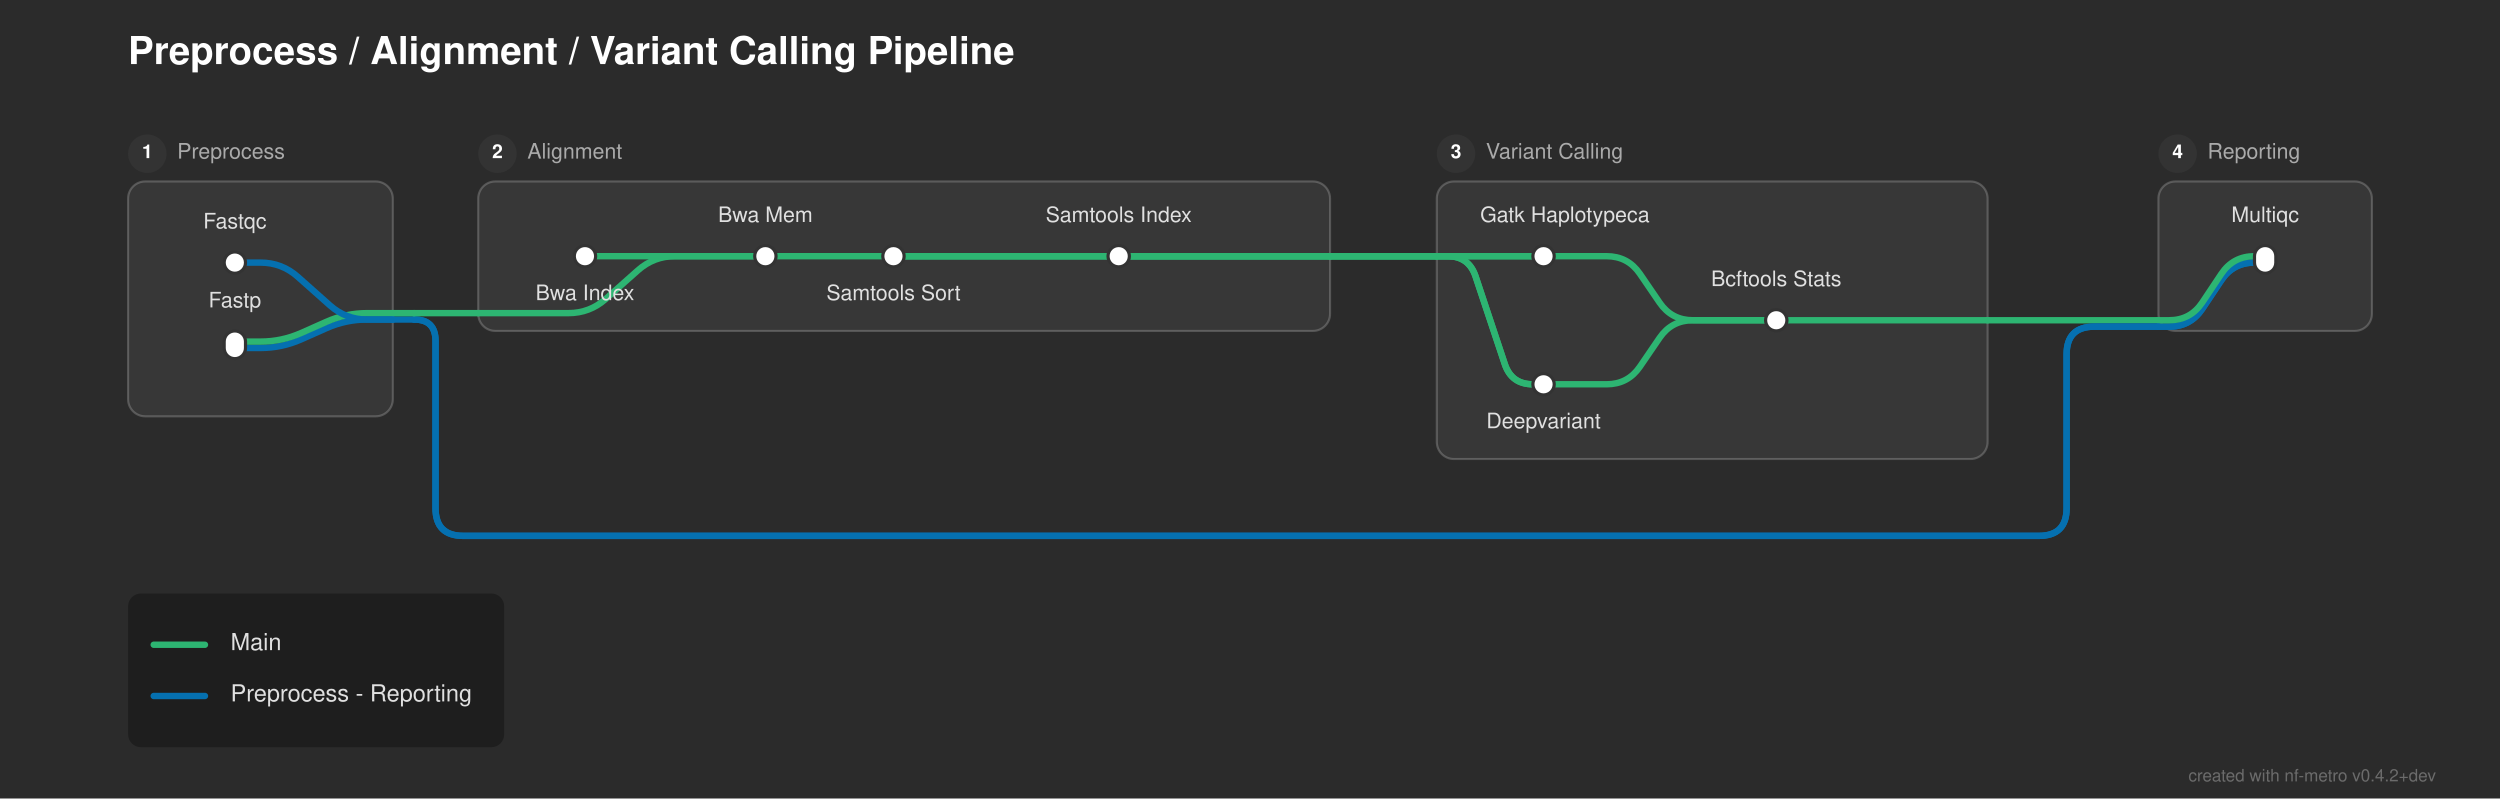
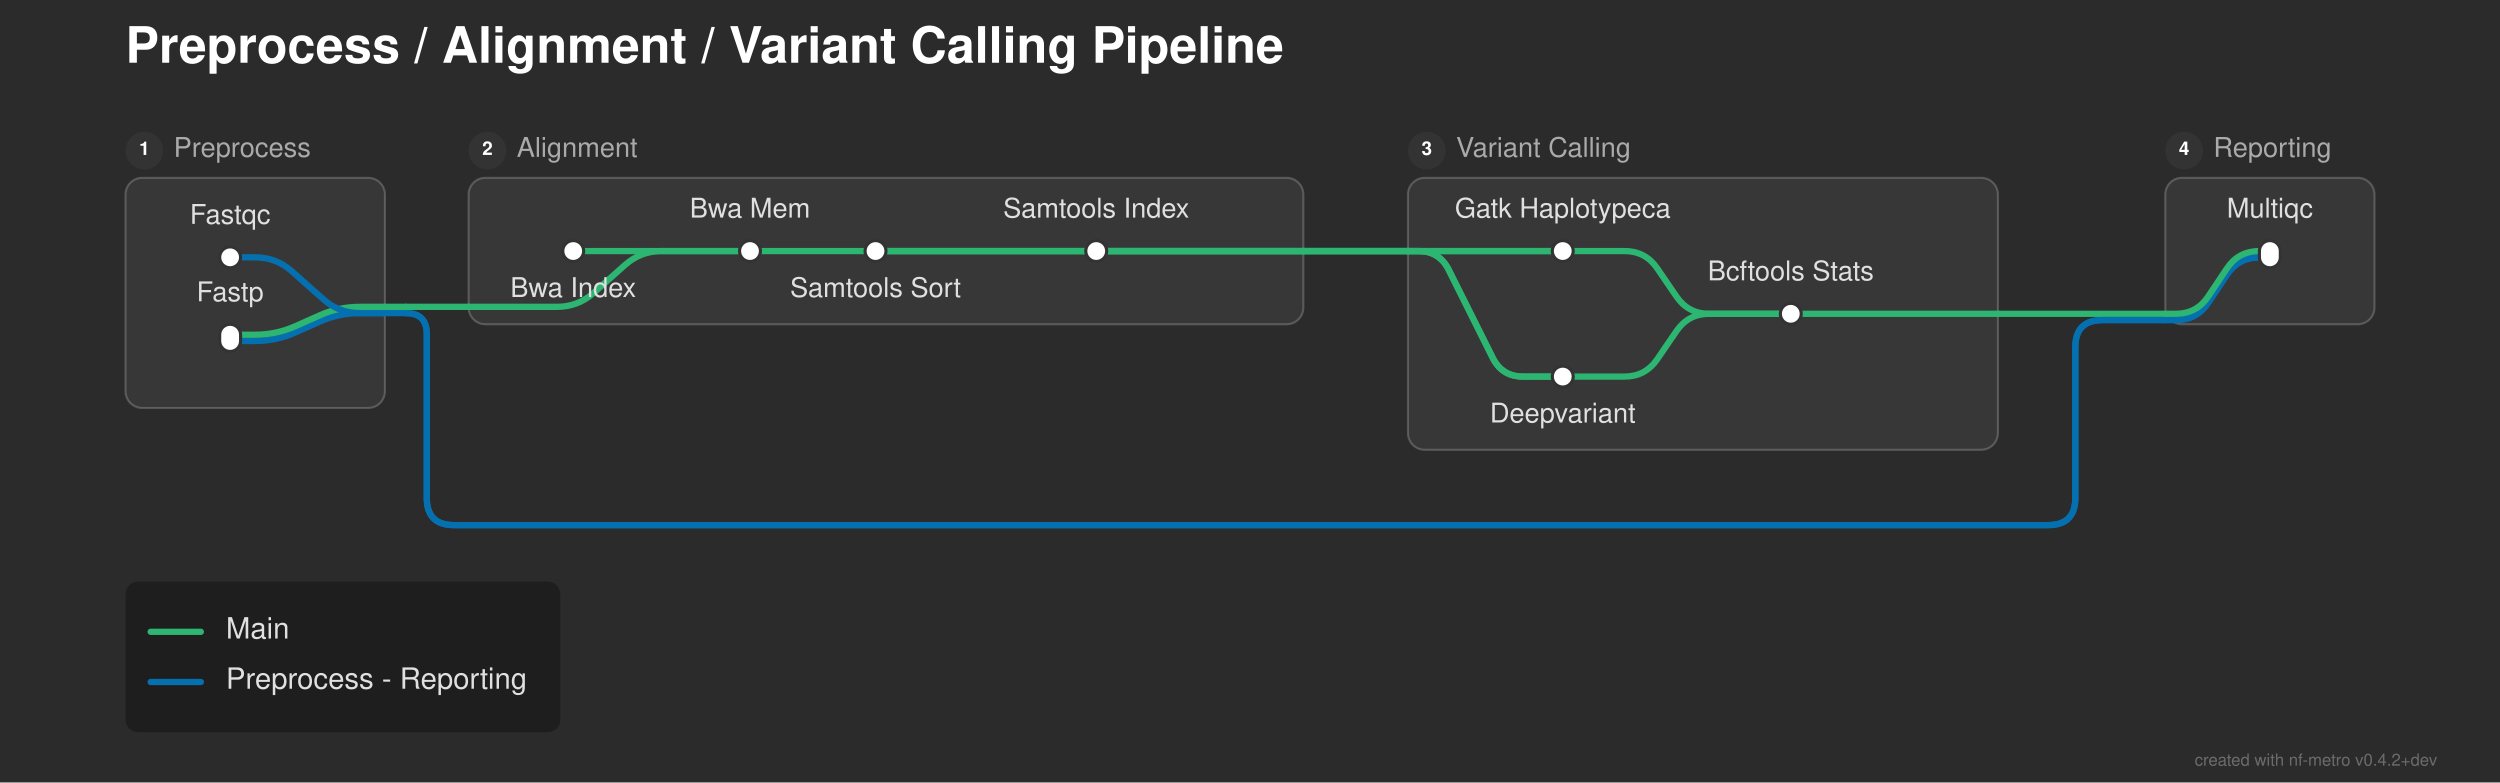
- <svg xmlns="http://www.w3.org/2000/svg" width="1171" height="374" viewBox="0 0 1171 374">
+ <svg xmlns="http://www.w3.org/2000/svg" width="1195" height="374" viewBox="0 0 1195 374">
  <defs>
</defs>
-   <rect x="0" y="0" width="1171" height="374" fill="#2b2b2b" />
-   <text x="60.0" y="30.0" font-size="18.0" fill="#ffffff" font-family="'Helvetica Neue', Helvetica, Arial, sans-serif" font-weight="bold">Preprocess / Alignment / Variant Calling Pipeline</text>
+   <rect x="0" y="0" width="1195" height="374" fill="#2b2b2b" />
+   <text x="60.0" y="30.0" font-size="24.0" fill="#ffffff" font-family="'Helvetica Neue', Helvetica, Arial, sans-serif" font-weight="bold">Preprocess / Alignment / Variant Calling Pipeline</text>
  <rect x="60.0" y="85.0" width="124.0" height="110.0" rx="8" ry="8" fill="rgba(255, 255, 255, 0.06)" stroke="rgba(255, 255, 255, 0.2)" stroke-width="1.0" />
  <circle cx="69.0" cy="72.0" r="9" fill="#333333" />
  <text x="69.0" y="72.0" font-size="9" fill="#ffffff" font-family="'Helvetica Neue', Helvetica, Arial, sans-serif" font-weight="bold" text-anchor="middle" dominant-baseline="central">1</text>
-   <text x="83.0" y="72.0" font-size="10.0" fill="#aaaaaa" font-family="'Helvetica Neue', Helvetica, Arial, sans-serif" dominant-baseline="central">Preprocess</text>
+   <text x="83.0" y="72.0" font-size="13.0" fill="#aaaaaa" font-family="'Helvetica Neue', Helvetica, Arial, sans-serif" dominant-baseline="central">Preprocess</text>
  <rect x="224.0" y="85.0" width="399.0" height="70.0" rx="8" ry="8" fill="rgba(255, 255, 255, 0.06)" stroke="rgba(255, 255, 255, 0.2)" stroke-width="1.0" />
  <circle cx="233.0" cy="72.0" r="9" fill="#333333" />
  <text x="233.0" y="72.0" font-size="9" fill="#ffffff" font-family="'Helvetica Neue', Helvetica, Arial, sans-serif" font-weight="bold" text-anchor="middle" dominant-baseline="central">2</text>
-   <text x="247.0" y="72.0" font-size="10.0" fill="#aaaaaa" font-family="'Helvetica Neue', Helvetica, Arial, sans-serif" dominant-baseline="central">Alignment</text>
-   <rect x="673.0" y="85.0" width="258.0" height="130.0" rx="8" ry="8" fill="rgba(255, 255, 255, 0.06)" stroke="rgba(255, 255, 255, 0.2)" stroke-width="1.0" />
+   <text x="247.0" y="72.0" font-size="13.0" fill="#aaaaaa" font-family="'Helvetica Neue', Helvetica, Arial, sans-serif" dominant-baseline="central">Alignment</text>
+   <rect x="673.0" y="85.0" width="282.0" height="130.0" rx="8" ry="8" fill="rgba(255, 255, 255, 0.06)" stroke="rgba(255, 255, 255, 0.2)" stroke-width="1.0" />
  <circle cx="682.0" cy="72.0" r="9" fill="#333333" />
  <text x="682.0" y="72.0" font-size="9" fill="#ffffff" font-family="'Helvetica Neue', Helvetica, Arial, sans-serif" font-weight="bold" text-anchor="middle" dominant-baseline="central">3</text>
-   <text x="696.0" y="72.0" font-size="10.0" fill="#aaaaaa" font-family="'Helvetica Neue', Helvetica, Arial, sans-serif" dominant-baseline="central">Variant Calling</text>
-   <rect x="1011.0" y="85.0" width="100.0" height="70.0" rx="8" ry="8" fill="rgba(255, 255, 255, 0.06)" stroke="rgba(255, 255, 255, 0.2)" stroke-width="1.0" />
-   <circle cx="1020.0" cy="72.0" r="9" fill="#333333" />
-   <text x="1020.0" y="72.0" font-size="9" fill="#ffffff" font-family="'Helvetica Neue', Helvetica, Arial, sans-serif" font-weight="bold" text-anchor="middle" dominant-baseline="central">4</text>
-   <text x="1034.0" y="72.0" font-size="10.0" fill="#aaaaaa" font-family="'Helvetica Neue', Helvetica, Arial, sans-serif" dominant-baseline="central">Reporting</text>
-   <path d="M723.0,180.0 L752.5,180.0 Q762.5,180.0,768.142,171.744 L777.358,158.256 Q783.0,150.0,793.0,150.0 L832.0,150.0" stroke="#2db572" stroke-width="3.0" fill="none" stroke-linecap="round" stroke-linejoin="round" />
+   <text x="696.0" y="72.0" font-size="13.0" fill="#aaaaaa" font-family="'Helvetica Neue', Helvetica, Arial, sans-serif" dominant-baseline="central">Variant Calling</text>
+   <rect x="1035.0" y="85.0" width="100.0" height="70.0" rx="8" ry="8" fill="rgba(255, 255, 255, 0.06)" stroke="rgba(255, 255, 255, 0.2)" stroke-width="1.0" />
+   <circle cx="1044.0" cy="72.0" r="9" fill="#333333" />
+   <text x="1044.0" y="72.0" font-size="9" fill="#ffffff" font-family="'Helvetica Neue', Helvetica, Arial, sans-serif" font-weight="bold" text-anchor="middle" dominant-baseline="central">4</text>
+   <text x="1058.0" y="72.0" font-size="13.0" fill="#aaaaaa" font-family="'Helvetica Neue', Helvetica, Arial, sans-serif" dominant-baseline="central">Reporting</text>
+   <path d="M747.0,180.0 L776.5,180.0 Q786.5,180.0,792.142,171.744 L801.358,158.256 Q807.0,150.0,817.0,150.0 L856.0,150.0" stroke="#2db572" stroke-width="3.0" fill="none" stroke-linecap="round" stroke-linejoin="round" />
  <path d="M110.0,163.0 L122.0,163.0 Q132.0,163.0,141.138,158.939 L152.862,153.728 Q162.0,149.667,172.0,149.667 L184.0,149.667" stroke="#0570b0" stroke-width="3.0" fill="none" stroke-linecap="round" stroke-linejoin="round" />
  <path d="M110.0,160.0 L122.0,160.0 Q132.0,160.0,141.138,155.939 L152.862,150.728 Q162.0,146.667,172.0,146.667 L184.0,146.667" stroke="#2db572" stroke-width="3.0" fill="none" stroke-linecap="round" stroke-linejoin="round" />
-   <path d="M1011.0,153.0 L1016.0,153.0 Q1026.0,153.0,1031.547,144.679 L1040.453,131.321 Q1046.0,123.0,1056.0,123.0 L1061.0,123.0" stroke="#0570b0" stroke-width="3.0" fill="none" stroke-linecap="round" stroke-linejoin="round" />
-   <path d="M1011.0,153.0 L1016.0,153.0 Q1026.0,153.0,1031.547,144.679 L1040.453,131.321 Q1046.0,123.0,1056.0,123.0 L1061.0,123.0" stroke="#0570b0" stroke-width="3.0" fill="none" stroke-linecap="round" stroke-linejoin="round" />
-   <path d="M832.0,150.0 L931.0,150.0" stroke="#2db572" stroke-width="3.0" stroke-linecap="round" />
-   <path d="M1011.0,150.0 L1016.0,150.0 Q1026.0,150.0,1031.547,141.679 L1040.453,128.321 Q1046.0,120.0,1056.0,120.0 L1061.0,120.0" stroke="#2db572" stroke-width="3.0" fill="none" stroke-linecap="round" stroke-linejoin="round" />
-   <path d="M931.0,150.0 L1011.0,150.0" stroke="#2db572" stroke-width="3.0" stroke-linecap="round" />
+   <path d="M1035.0,153.0 L1040.0,153.0 Q1050.0,153.0,1055.547,144.679 L1064.453,131.321 Q1070.0,123.0,1080.0,123.0 L1085.0,123.0" stroke="#0570b0" stroke-width="3.0" fill="none" stroke-linecap="round" stroke-linejoin="round" />
+   <path d="M1035.0,153.0 L1040.0,153.0 Q1050.0,153.0,1055.547,144.679 L1064.453,131.321 Q1070.0,123.0,1080.0,123.0 L1085.0,123.0" stroke="#0570b0" stroke-width="3.0" fill="none" stroke-linecap="round" stroke-linejoin="round" />
+   <path d="M856.0,150.0 L955.0,150.0" stroke="#2db572" stroke-width="3.0" stroke-linecap="round" />
+   <path d="M1035.0,150.0 L1040.0,150.0 Q1050.0,150.0,1055.547,141.679 L1064.453,128.321 Q1070.0,120.0,1080.0,120.0 L1085.0,120.0" stroke="#2db572" stroke-width="3.0" fill="none" stroke-linecap="round" stroke-linejoin="round" />
+   <path d="M955.0,150.0 L1035.0,150.0" stroke="#2db572" stroke-width="3.0" stroke-linecap="round" />
  <path d="M184.0,149.667 L194.0,149.667" stroke="#0570b0" stroke-width="3.0" stroke-linecap="round" />
-   <path d="M194.0,149.667 L194.0,149.667 Q204.0,149.667,204.0,159.667 L204.0,238.0 Q204.0,251.0,217.0,251.0 L955.0,251.0 Q968.0,251.0,968.0,238.0 L968.0,166.0 Q968.0,153.0,981.0,153.0 L1011.0,153.0" stroke="#0570b0" stroke-width="3.0" fill="none" stroke-linecap="round" stroke-linejoin="round" />
-   <path d="M194.0,149.667 L194.0,149.667 Q204.0,149.667,204.0,159.667 L204.0,238.0 Q204.0,251.0,217.0,251.0 L955.0,251.0 Q968.0,251.0,968.0,238.0 L968.0,166.0 Q968.0,153.0,981.0,153.0 L1011.0,153.0" stroke="#0570b0" stroke-width="3.0" fill="none" stroke-linecap="round" stroke-linejoin="round" />
+   <path d="M194.0,149.667 L194.0,149.667 Q204.0,149.667,204.0,159.667 L204.0,238.0 Q204.0,251.0,217.0,251.0 L979.0,251.0 Q992.0,251.0,992.0,238.0 L992.0,166.0 Q992.0,153.0,1005.0,153.0 L1035.0,153.0" stroke="#0570b0" stroke-width="3.0" fill="none" stroke-linecap="round" stroke-linejoin="round" />
+   <path d="M194.0,149.667 L194.0,149.667 Q204.0,149.667,204.0,159.667 L204.0,238.0 Q204.0,251.0,217.0,251.0 L979.0,251.0 Q992.0,251.0,992.0,238.0 L992.0,166.0 Q992.0,153.0,1005.0,153.0 L1035.0,153.0" stroke="#0570b0" stroke-width="3.0" fill="none" stroke-linecap="round" stroke-linejoin="round" />
  <path d="M224.0,146.667 L266.25,146.667 Q276.25,146.667,283.724,140.023 L298.776,126.644 Q306.25,120.0,316.25,120.0 L358.5,120.0" stroke="#2db572" stroke-width="3.0" fill="none" stroke-linecap="round" stroke-linejoin="round" />
  <path d="M184.0,146.667 L194.0,146.667" stroke="#2db572" stroke-width="3.0" stroke-linecap="round" />
  <path d="M194.0,146.667 L224.0,146.667" stroke="#2db572" stroke-width="3.0" stroke-linecap="round" />
  <path d="M110.0,123.0 L122.0,123.0 Q132.0,123.0,139.474,129.644 L154.526,143.023 Q162.0,149.667,172.0,149.667 L184.0,149.667" stroke="#0570b0" stroke-width="3.0" fill="none" stroke-linecap="round" stroke-linejoin="round" />
  <path d="M274.0,120.0 L358.5,120.0" stroke="#2db572" stroke-width="3.0" stroke-linecap="round" />
  <path d="M358.5,120.0 L418.5,120.0" stroke="#2db572" stroke-width="3.0" stroke-linecap="round" />
  <path d="M418.5,120.0 L524.0,120.0" stroke="#2db572" stroke-width="3.0" stroke-linecap="round" />
-   <path d="M723.0,120.0 L752.5,120.0 Q762.5,120.0,768.142,128.256 L777.358,141.744 Q783.0,150.0,793.0,150.0 L832.0,150.0" stroke="#2db572" stroke-width="3.0" fill="none" stroke-linecap="round" stroke-linejoin="round" />
+   <path d="M747.0,120.0 L776.5,120.0 Q786.5,120.0,792.142,128.256 L801.358,141.744 Q807.0,150.0,817.0,150.0 L856.0,150.0" stroke="#2db572" stroke-width="3.0" fill="none" stroke-linecap="round" stroke-linejoin="round" />
  <path d="M418.5,120.0 L623.0,120.0" stroke="#2db572" stroke-width="3.0" stroke-linecap="round" />
-   <path d="M673.0,120.0 L723.0,120.0" stroke="#2db572" stroke-width="3.0" stroke-linecap="round" />
+   <path d="M673.0,120.0 L747.0,120.0" stroke="#2db572" stroke-width="3.0" stroke-linecap="round" />
  <path d="M418.5,120.0 L623.0,120.0" stroke="#2db572" stroke-width="3.0" stroke-linecap="round" />
-   <path d="M673.0,120.0 L678.0,120.0 Q688.0,120.0,691.162,129.487 L704.838,170.513 Q708.0,180.0,718.0,180.0 L723.0,180.0" stroke="#2db572" stroke-width="3.0" fill="none" stroke-linecap="round" stroke-linejoin="round" />
+   <path d="M673.0,120.0 L678.0,120.0 Q688.0,120.0,692.472,128.944 L713.528,171.056 Q718.0,180.0,728.0,180.0 L747.0,180.0" stroke="#2db572" stroke-width="3.0" fill="none" stroke-linecap="round" stroke-linejoin="round" />
  <path d="M524.0,120.0 L623.0,120.0" stroke="#2db572" stroke-width="3.0" stroke-linecap="round" />
-   <path d="M673.0,120.0 L723.0,120.0" stroke="#2db572" stroke-width="3.0" stroke-linecap="round" />
+   <path d="M673.0,120.0 L747.0,120.0" stroke="#2db572" stroke-width="3.0" stroke-linecap="round" />
  <path d="M524.0,120.0 L623.0,120.0" stroke="#2db572" stroke-width="3.0" stroke-linecap="round" />
-   <path d="M673.0,120.0 L678.0,120.0 Q688.0,120.0,691.162,129.487 L704.838,170.513 Q708.0,180.0,718.0,180.0 L723.0,180.0" stroke="#2db572" stroke-width="3.0" fill="none" stroke-linecap="round" stroke-linejoin="round" />
+   <path d="M673.0,120.0 L678.0,120.0 Q688.0,120.0,692.472,128.944 L713.528,171.056 Q718.0,180.0,728.0,180.0 L747.0,180.0" stroke="#2db572" stroke-width="3.0" fill="none" stroke-linecap="round" stroke-linejoin="round" />
  <path d="M623.0,120.0 L673.0,120.0" stroke="#2db572" stroke-width="3.0" stroke-linecap="round" />
  <path d="M623.0,120.0 L673.0,120.0" stroke="#2db572" stroke-width="3.0" stroke-linecap="round" />
  <path d="M623.0,120.0 L673.0,120.0" stroke="#2db572" stroke-width="3.0" stroke-linecap="round" />
  <path d="M623.0,120.0 L673.0,120.0" stroke="#2db572" stroke-width="3.0" stroke-linecap="round" />
  <rect x="105.0" y="118.0" width="10.0" height="10.0" rx="5.0" ry="5.0" fill="#ffffff" stroke="#333333" stroke-width="1.5" />
  <rect x="105.0" y="155.0" width="10.0" height="13.0" rx="5.0" ry="5.0" fill="#ffffff" stroke="#333333" stroke-width="1.5" />
  <rect x="269.0" y="115.0" width="10.0" height="10.0" rx="5.0" ry="5.0" fill="#ffffff" stroke="#333333" stroke-width="1.5" />
  <rect x="353.5" y="115.0" width="10.0" height="10.0" rx="5.0" ry="5.0" fill="#ffffff" stroke="#333333" stroke-width="1.5" />
  <rect x="413.5" y="115.0" width="10.0" height="10.0" rx="5.0" ry="5.0" fill="#ffffff" stroke="#333333" stroke-width="1.5" />
  <rect x="519.0" y="115.0" width="10.0" height="10.0" rx="5.0" ry="5.0" fill="#ffffff" stroke="#333333" stroke-width="1.5" />
-   <rect x="718.0" y="115.0" width="10.0" height="10.0" rx="5.0" ry="5.0" fill="#ffffff" stroke="#333333" stroke-width="1.5" />
-   <rect x="718.0" y="175.0" width="10.0" height="10.0" rx="5.0" ry="5.0" fill="#ffffff" stroke="#333333" stroke-width="1.5" />
-   <rect x="827.0" y="145.0" width="10.0" height="10.0" rx="5.0" ry="5.0" fill="#ffffff" stroke="#333333" stroke-width="1.5" />
-   <rect x="1056.0" y="115.0" width="10.0" height="13.0" rx="5.0" ry="5.0" fill="#ffffff" stroke="#333333" stroke-width="1.5" />
-   <text x="733.0" y="104.0" font-size="10.0" fill="#e0e0e0" font-family="'Helvetica Neue', Helvetica, Arial, sans-serif" text-anchor="middle" dominant-baseline="auto">Gatk Haplotypeca</text>
-   <text x="274.0" y="136.0" font-size="10.0" fill="#e0e0e0" font-family="'Helvetica Neue', Helvetica, Arial, sans-serif" text-anchor="middle" dominant-baseline="hanging">Bwa Index</text>
-   <text x="723.0" y="196.0" font-size="10.0" fill="#e0e0e0" font-family="'Helvetica Neue', Helvetica, Arial, sans-serif" text-anchor="middle" dominant-baseline="hanging">Deepvariant</text>
-   <text x="110.0" y="107.0" font-size="10.0" fill="#e0e0e0" font-family="'Helvetica Neue', Helvetica, Arial, sans-serif" text-anchor="middle" dominant-baseline="auto">Fastqc</text>
-   <text x="1061.0" y="104.0" font-size="10.0" fill="#e0e0e0" font-family="'Helvetica Neue', Helvetica, Arial, sans-serif" text-anchor="middle" dominant-baseline="auto">Multiqc</text>
-   <text x="110.0" y="144.0" font-size="10.0" fill="#e0e0e0" font-family="'Helvetica Neue', Helvetica, Arial, sans-serif" text-anchor="middle" dominant-baseline="auto">Fastp</text>
-   <text x="358.5" y="104.0" font-size="10.0" fill="#e0e0e0" font-family="'Helvetica Neue', Helvetica, Arial, sans-serif" text-anchor="middle" dominant-baseline="auto">Bwa Mem</text>
-   <text x="832.0" y="134.0" font-size="10.0" fill="#e0e0e0" font-family="'Helvetica Neue', Helvetica, Arial, sans-serif" text-anchor="middle" dominant-baseline="auto">Bcftools Stats</text>
-   <text x="418.5" y="136.0" font-size="10.0" fill="#e0e0e0" font-family="'Helvetica Neue', Helvetica, Arial, sans-serif" text-anchor="middle" dominant-baseline="hanging">Samtools Sort</text>
-   <text x="524.0" y="104.0" font-size="10.0" fill="#e0e0e0" font-family="'Helvetica Neue', Helvetica, Arial, sans-serif" text-anchor="middle" dominant-baseline="auto">Samtools Index</text>
-   <rect x="60.0" y="278.0" width="176.16" height="72.0" rx="6" ry="6" fill="rgba(0, 0, 0, 0.3)" />
+   <rect x="742.0" y="115.0" width="10.0" height="10.0" rx="5.0" ry="5.0" fill="#ffffff" stroke="#333333" stroke-width="1.5" />
+   <rect x="742.0" y="175.0" width="10.0" height="10.0" rx="5.0" ry="5.0" fill="#ffffff" stroke="#333333" stroke-width="1.5" />
+   <rect x="851.0" y="145.0" width="10.0" height="10.0" rx="5.0" ry="5.0" fill="#ffffff" stroke="#333333" stroke-width="1.5" />
+   <rect x="1080.0" y="115.0" width="10.0" height="13.0" rx="5.0" ry="5.0" fill="#ffffff" stroke="#333333" stroke-width="1.5" />
+   <text x="747.0" y="104.0" font-size="13.0" fill="#e0e0e0" font-family="'Helvetica Neue', Helvetica, Arial, sans-serif" text-anchor="middle" dominant-baseline="auto">Gatk Haplotypeca</text>
+   <text x="274.0" y="136.0" font-size="13.0" fill="#e0e0e0" font-family="'Helvetica Neue', Helvetica, Arial, sans-serif" text-anchor="middle" dominant-baseline="hanging">Bwa Index</text>
+   <text x="747.0" y="196.0" font-size="13.0" fill="#e0e0e0" font-family="'Helvetica Neue', Helvetica, Arial, sans-serif" text-anchor="middle" dominant-baseline="hanging">Deepvariant</text>
+   <text x="110.0" y="107.0" font-size="13.0" fill="#e0e0e0" font-family="'Helvetica Neue', Helvetica, Arial, sans-serif" text-anchor="middle" dominant-baseline="auto">Fastqc</text>
+   <text x="1085.0" y="104.0" font-size="13.0" fill="#e0e0e0" font-family="'Helvetica Neue', Helvetica, Arial, sans-serif" text-anchor="middle" dominant-baseline="auto">Multiqc</text>
+   <text x="110.0" y="144.0" font-size="13.0" fill="#e0e0e0" font-family="'Helvetica Neue', Helvetica, Arial, sans-serif" text-anchor="middle" dominant-baseline="auto">Fastp</text>
+   <text x="358.5" y="104.0" font-size="13.0" fill="#e0e0e0" font-family="'Helvetica Neue', Helvetica, Arial, sans-serif" text-anchor="middle" dominant-baseline="auto">Bwa Mem</text>
+   <text x="856.0" y="134.0" font-size="13.0" fill="#e0e0e0" font-family="'Helvetica Neue', Helvetica, Arial, sans-serif" text-anchor="middle" dominant-baseline="auto">Bcftools Stats</text>
+   <text x="418.5" y="136.0" font-size="13.0" fill="#e0e0e0" font-family="'Helvetica Neue', Helvetica, Arial, sans-serif" text-anchor="middle" dominant-baseline="hanging">Samtools Sort</text>
+   <text x="524.0" y="104.0" font-size="13.0" fill="#e0e0e0" font-family="'Helvetica Neue', Helvetica, Arial, sans-serif" text-anchor="middle" dominant-baseline="auto">Samtools Index</text>
+   <rect x="60.0" y="278.0" width="207.84" height="72.0" rx="6" ry="6" fill="rgba(0, 0, 0, 0.3)" />
  <path d="M72.0,302.0 L96.0,302.0" stroke="#2db572" stroke-width="3.0" stroke-linecap="round" />
-   <text x="108.0" y="302.0" font-size="11.0" fill="#e0e0e0" font-family="'Helvetica Neue', Helvetica, Arial, sans-serif" dominant-baseline="central">Main</text>
+   <text x="108.0" y="302.0" font-size="14.0" fill="#e0e0e0" font-family="'Helvetica Neue', Helvetica, Arial, sans-serif" dominant-baseline="central">Main</text>
  <path d="M72.0,326.0 L96.0,326.0" stroke="#0570b0" stroke-width="3.0" stroke-linecap="round" />
-   <text x="108.0" y="326.0" font-size="11.0" fill="#e0e0e0" font-family="'Helvetica Neue', Helvetica, Arial, sans-serif" dominant-baseline="central">Preprocess - Reporting</text>
-   <text x="1141.0" y="366.0" font-size="8" fill="rgba(150, 150, 150, 0.6)" font-family="'Helvetica Neue', Helvetica, Arial, sans-serif" text-anchor="end">created with nf-metro v0.4.2+dev</text>
+   <text x="108.0" y="326.0" font-size="14.0" fill="#e0e0e0" font-family="'Helvetica Neue', Helvetica, Arial, sans-serif" dominant-baseline="central">Preprocess - Reporting</text>
+   <text x="1165.0" y="366.0" font-size="8" fill="rgba(150, 150, 150, 0.6)" font-family="'Helvetica Neue', Helvetica, Arial, sans-serif" text-anchor="end">created with nf-metro v0.4.2+dev</text>
</svg>
